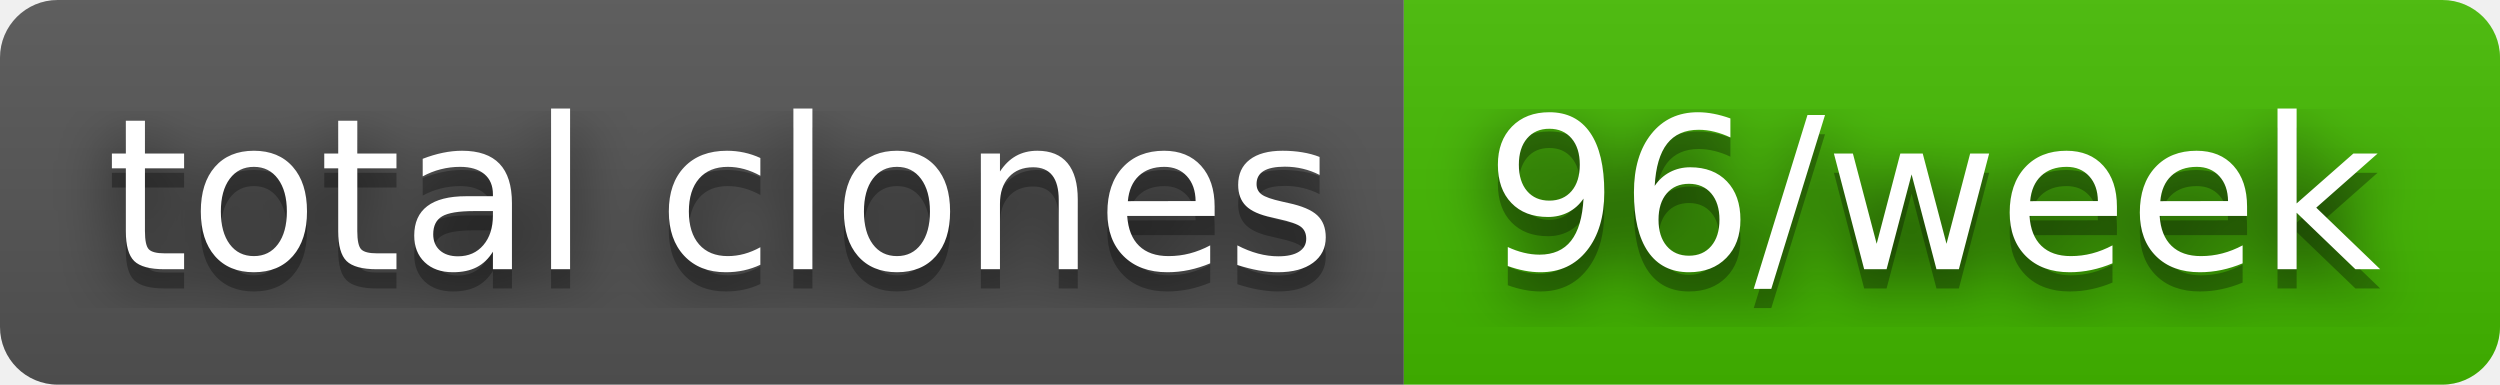
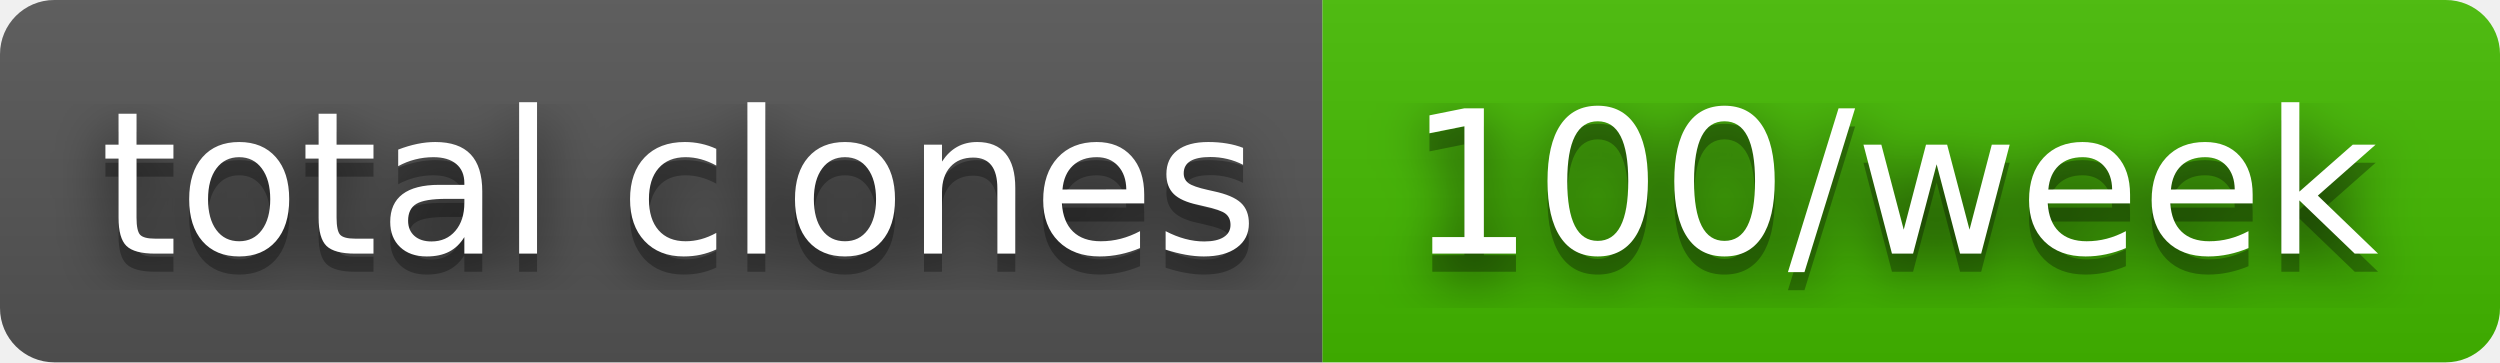
- <svg xmlns="http://www.w3.org/2000/svg" width="130" height="20" role="img" aria-label="total clones: 96/week">
+ <svg xmlns="http://www.w3.org/2000/svg" width="138" height="20" role="img" aria-label="total clones: 100/week">
  <filter id="blur">
    <feGaussianBlur stdDeviation="16" />
  </filter>
  <linearGradient id="s" x2="0" y2="100%">
    <stop offset="0" stop-color="#bbb" stop-opacity=".1" />
    <stop offset="1" stop-opacity=".1" />
  </linearGradient>
  <clipPath id="r">
-     <rect width="130" height="20" rx="3" />
+     <rect width="138" height="20" rx="3" />
  </clipPath>
  <g clip-path="url(#r)">
    <rect width="73" height="20" fill="#555" />
-     <rect x="73" width="57" height="20" fill="#4b0" />
-     <rect width="130" height="20" fill="url(#s)" />
+     <rect x="73" width="65" height="20" fill="#4b0" />
+     <rect width="138" height="20" fill="url(#s)" />
  </g>
  <g fill="#fff" text-anchor="middle" font-family="Verdana,Geneva,DejaVu Sans,sans-serif" text-rendering="geometricPrecision" font-size="110">
    <g transform="scale(.1)">
      <g aria-hidden="true" fill="#010101">
        <text x="375" y="150" fill-opacity=".8" filter="url(#blur)" textLength="630">total clones</text>
        <text x="375" y="150" fill-opacity=".3" textLength="630">total clones</text>
      </g>
      <text x="375" y="140" textLength="630">total clones</text>
    </g>
    <g transform="scale(.1)">
      <g aria-hidden="true" fill="#010101">
-         <text x="1005" y="150" fill-opacity=".8" filter="url(#blur)" textLength="470">96/week</text>
-         <text x="1005" y="150" fill-opacity=".3" textLength="470">96/week</text>
+         <text x="1045" y="150" fill-opacity=".8" filter="url(#blur)" textLength="550">100/week</text>
+         <text x="1045" y="150" fill-opacity=".3" textLength="550">100/week</text>
      </g>
-       <text x="1005" y="140" textLength="470">96/week</text>
+       <text x="1045" y="140" textLength="550">100/week</text>
    </g>
  </g>
</svg>
